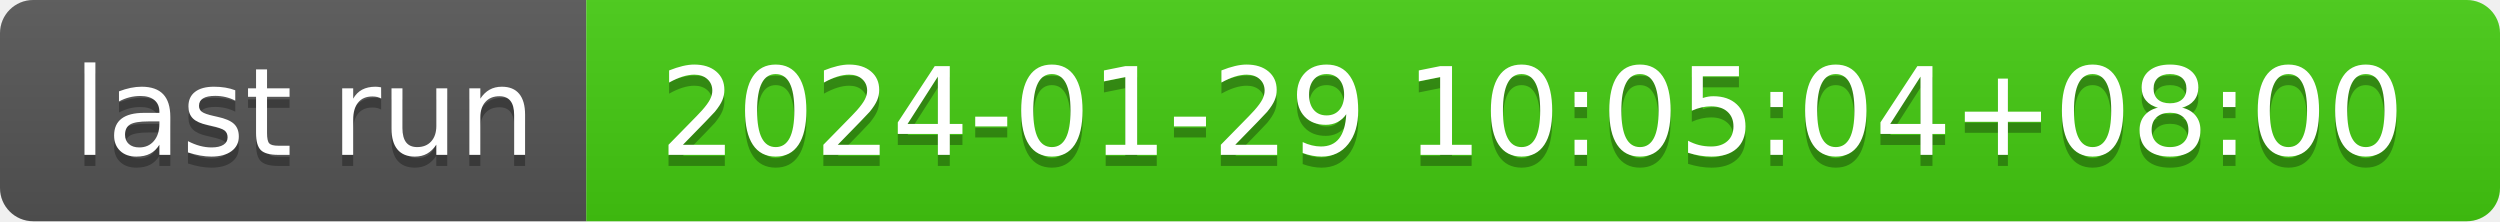
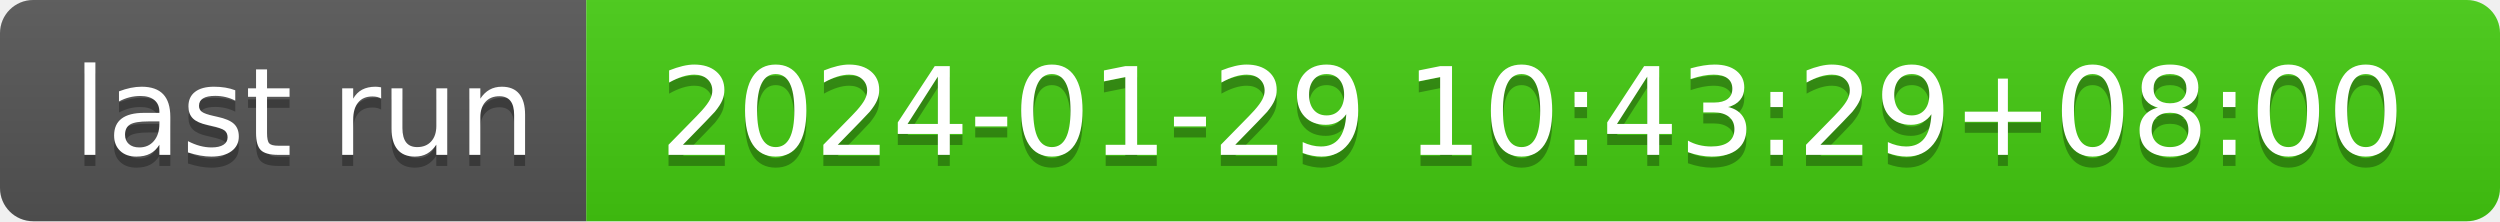
- <svg xmlns="http://www.w3.org/2000/svg" width="226" height="20" role="img" aria-label="last run: 2024-01-29 10:05:04+08:00">
+ <svg xmlns="http://www.w3.org/2000/svg" width="226" height="20" role="img" aria-label="last run: 2024-01-29 10:43:29+08:00">
  <linearGradient id="s" x2="0" y2="100%">
    <stop offset="0" stop-color="#bbb" stop-opacity=".1" />
    <stop offset="1" stop-opacity=".1" />
  </linearGradient>
  <clipPath id="r">
    <rect width="226" height="20" rx="3" fill="#fff" />
  </clipPath>
  <g clip-path="url(#r)">
    <rect width="53" height="20" fill="#555" />
    <rect x="53" width="173" height="20" fill="#4c1" />
    <rect width="226" height="20" fill="url(#s)" />
  </g>
  <g fill="#fff" text-anchor="middle" font-family="Verdana,Geneva,DejaVu Sans,sans-serif" text-rendering="geometricPrecision" font-size="110">
    <text aria-hidden="true" x="275" y="150" fill="#010101" fill-opacity=".3" transform="scale(.1)" textLength="430">last run</text>
    <text x="275" y="140" transform="scale(.1)" fill="#fff" textLength="430">last run</text>
-     <text aria-hidden="true" x="1385" y="150" fill="#010101" fill-opacity=".3" transform="scale(.1)" textLength="1630">2024-01-29 10:05:04+08:00</text>
-     <text x="1385" y="140" transform="scale(.1)" fill="#fff" textLength="1630">2024-01-29 10:05:04+08:00</text>
+     <text aria-hidden="true" x="1385" y="150" fill="#010101" fill-opacity=".3" transform="scale(.1)" textLength="1630">2024-01-29 10:43:29+08:00</text>
+     <text x="1385" y="140" transform="scale(.1)" fill="#fff" textLength="1630">2024-01-29 10:43:29+08:00</text>
  </g>
</svg>
